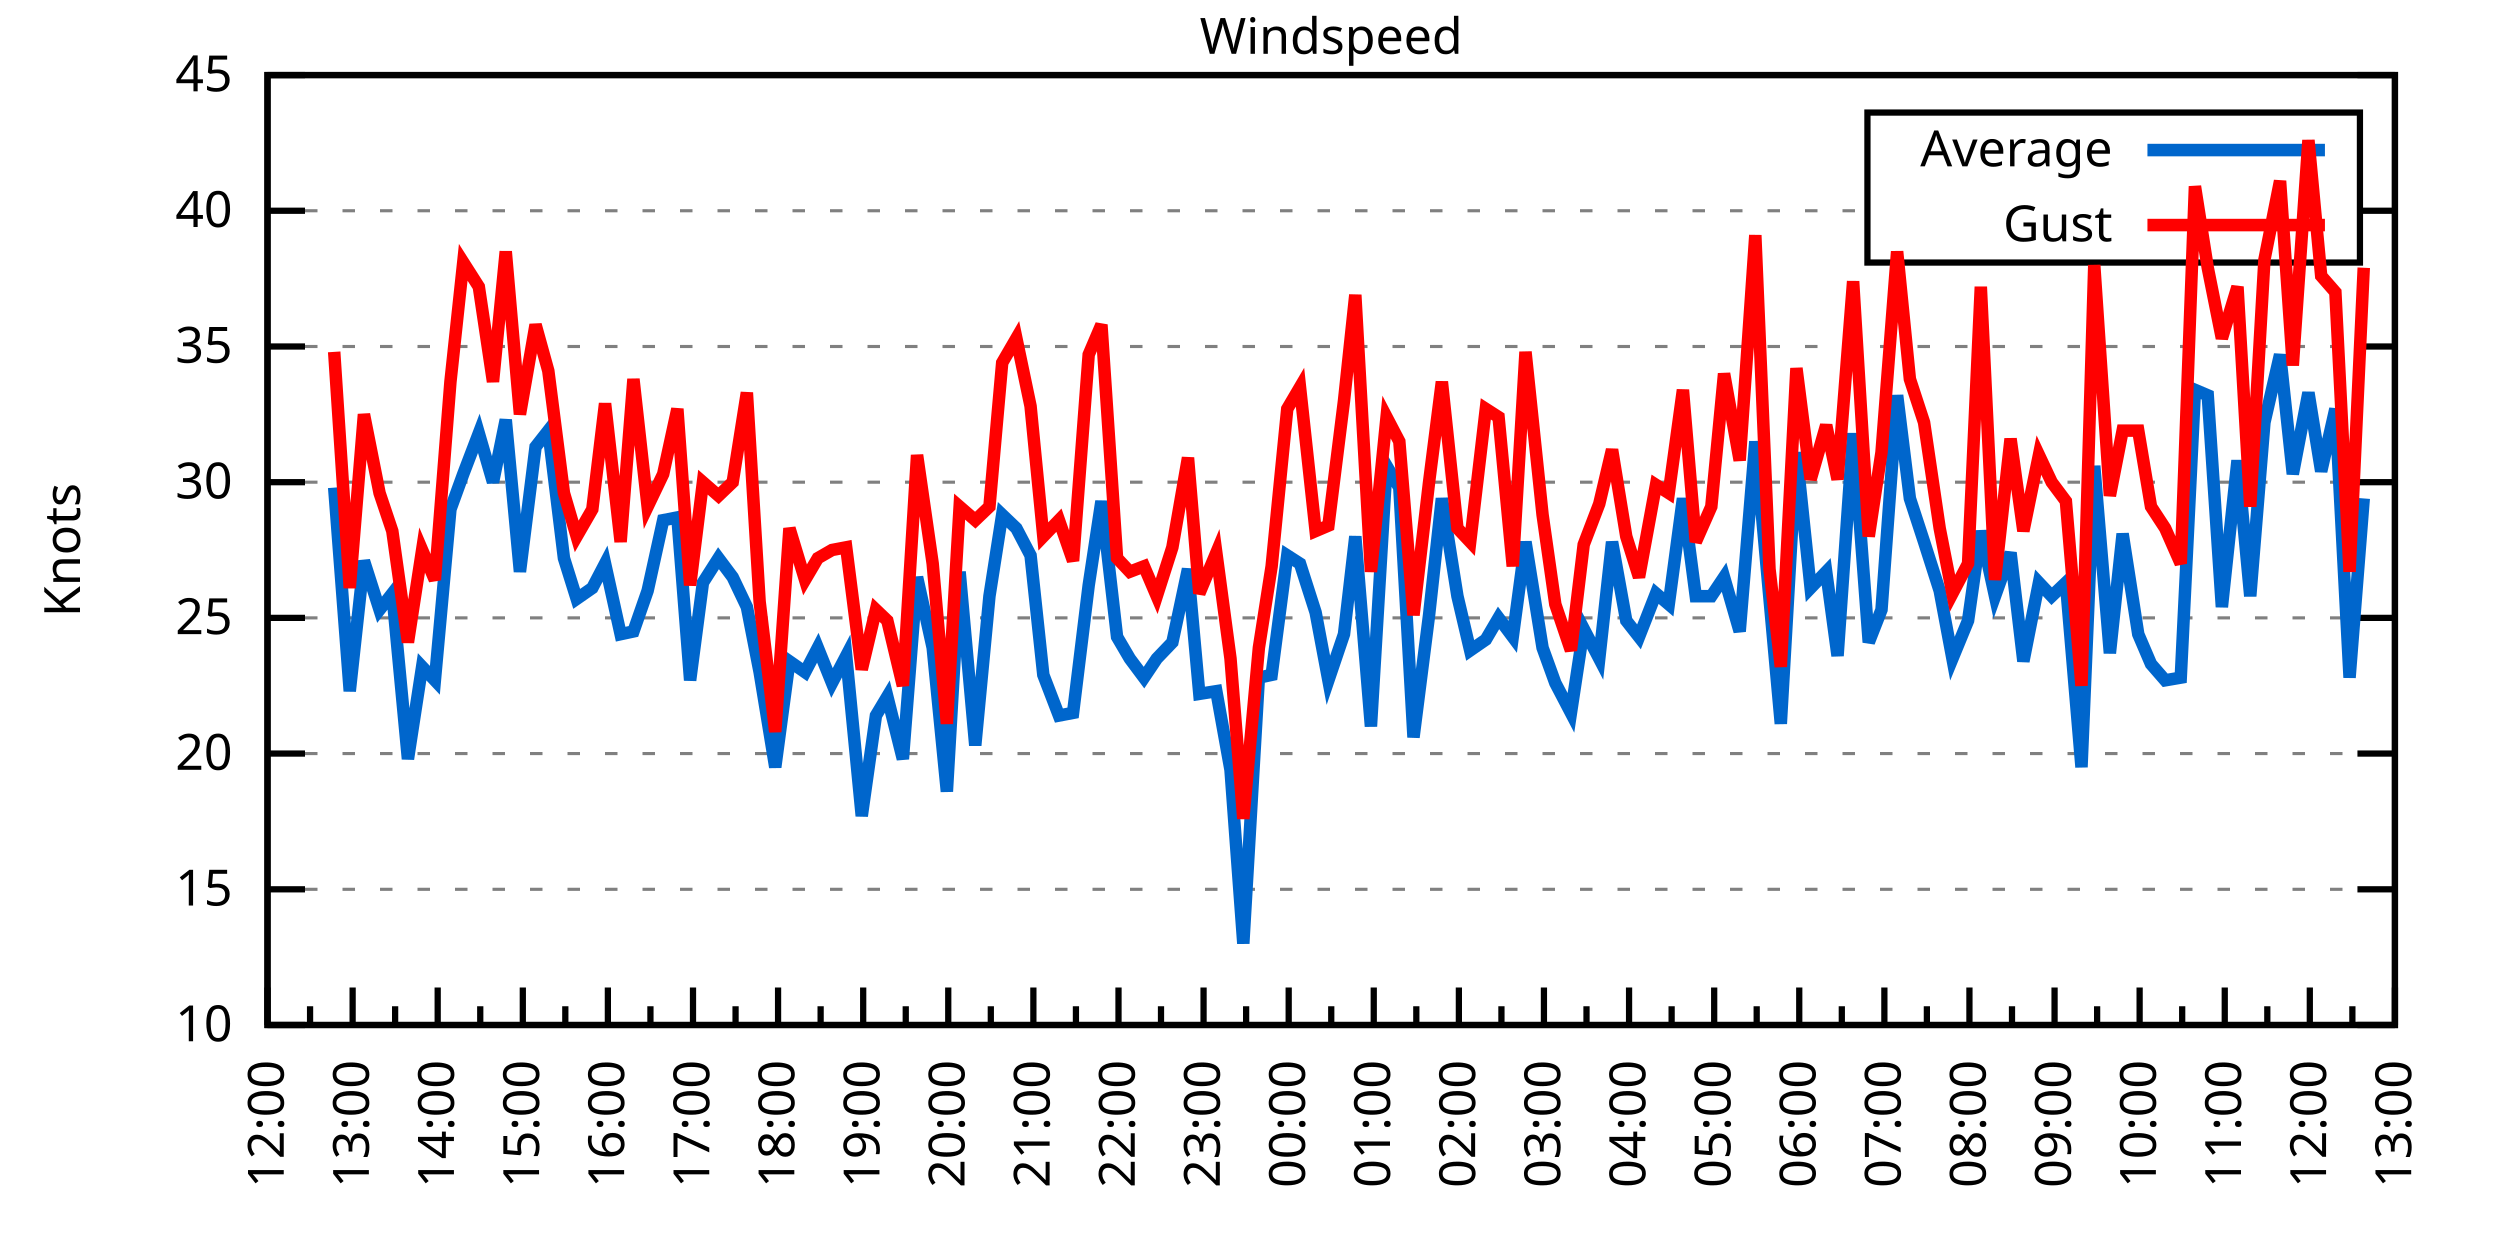
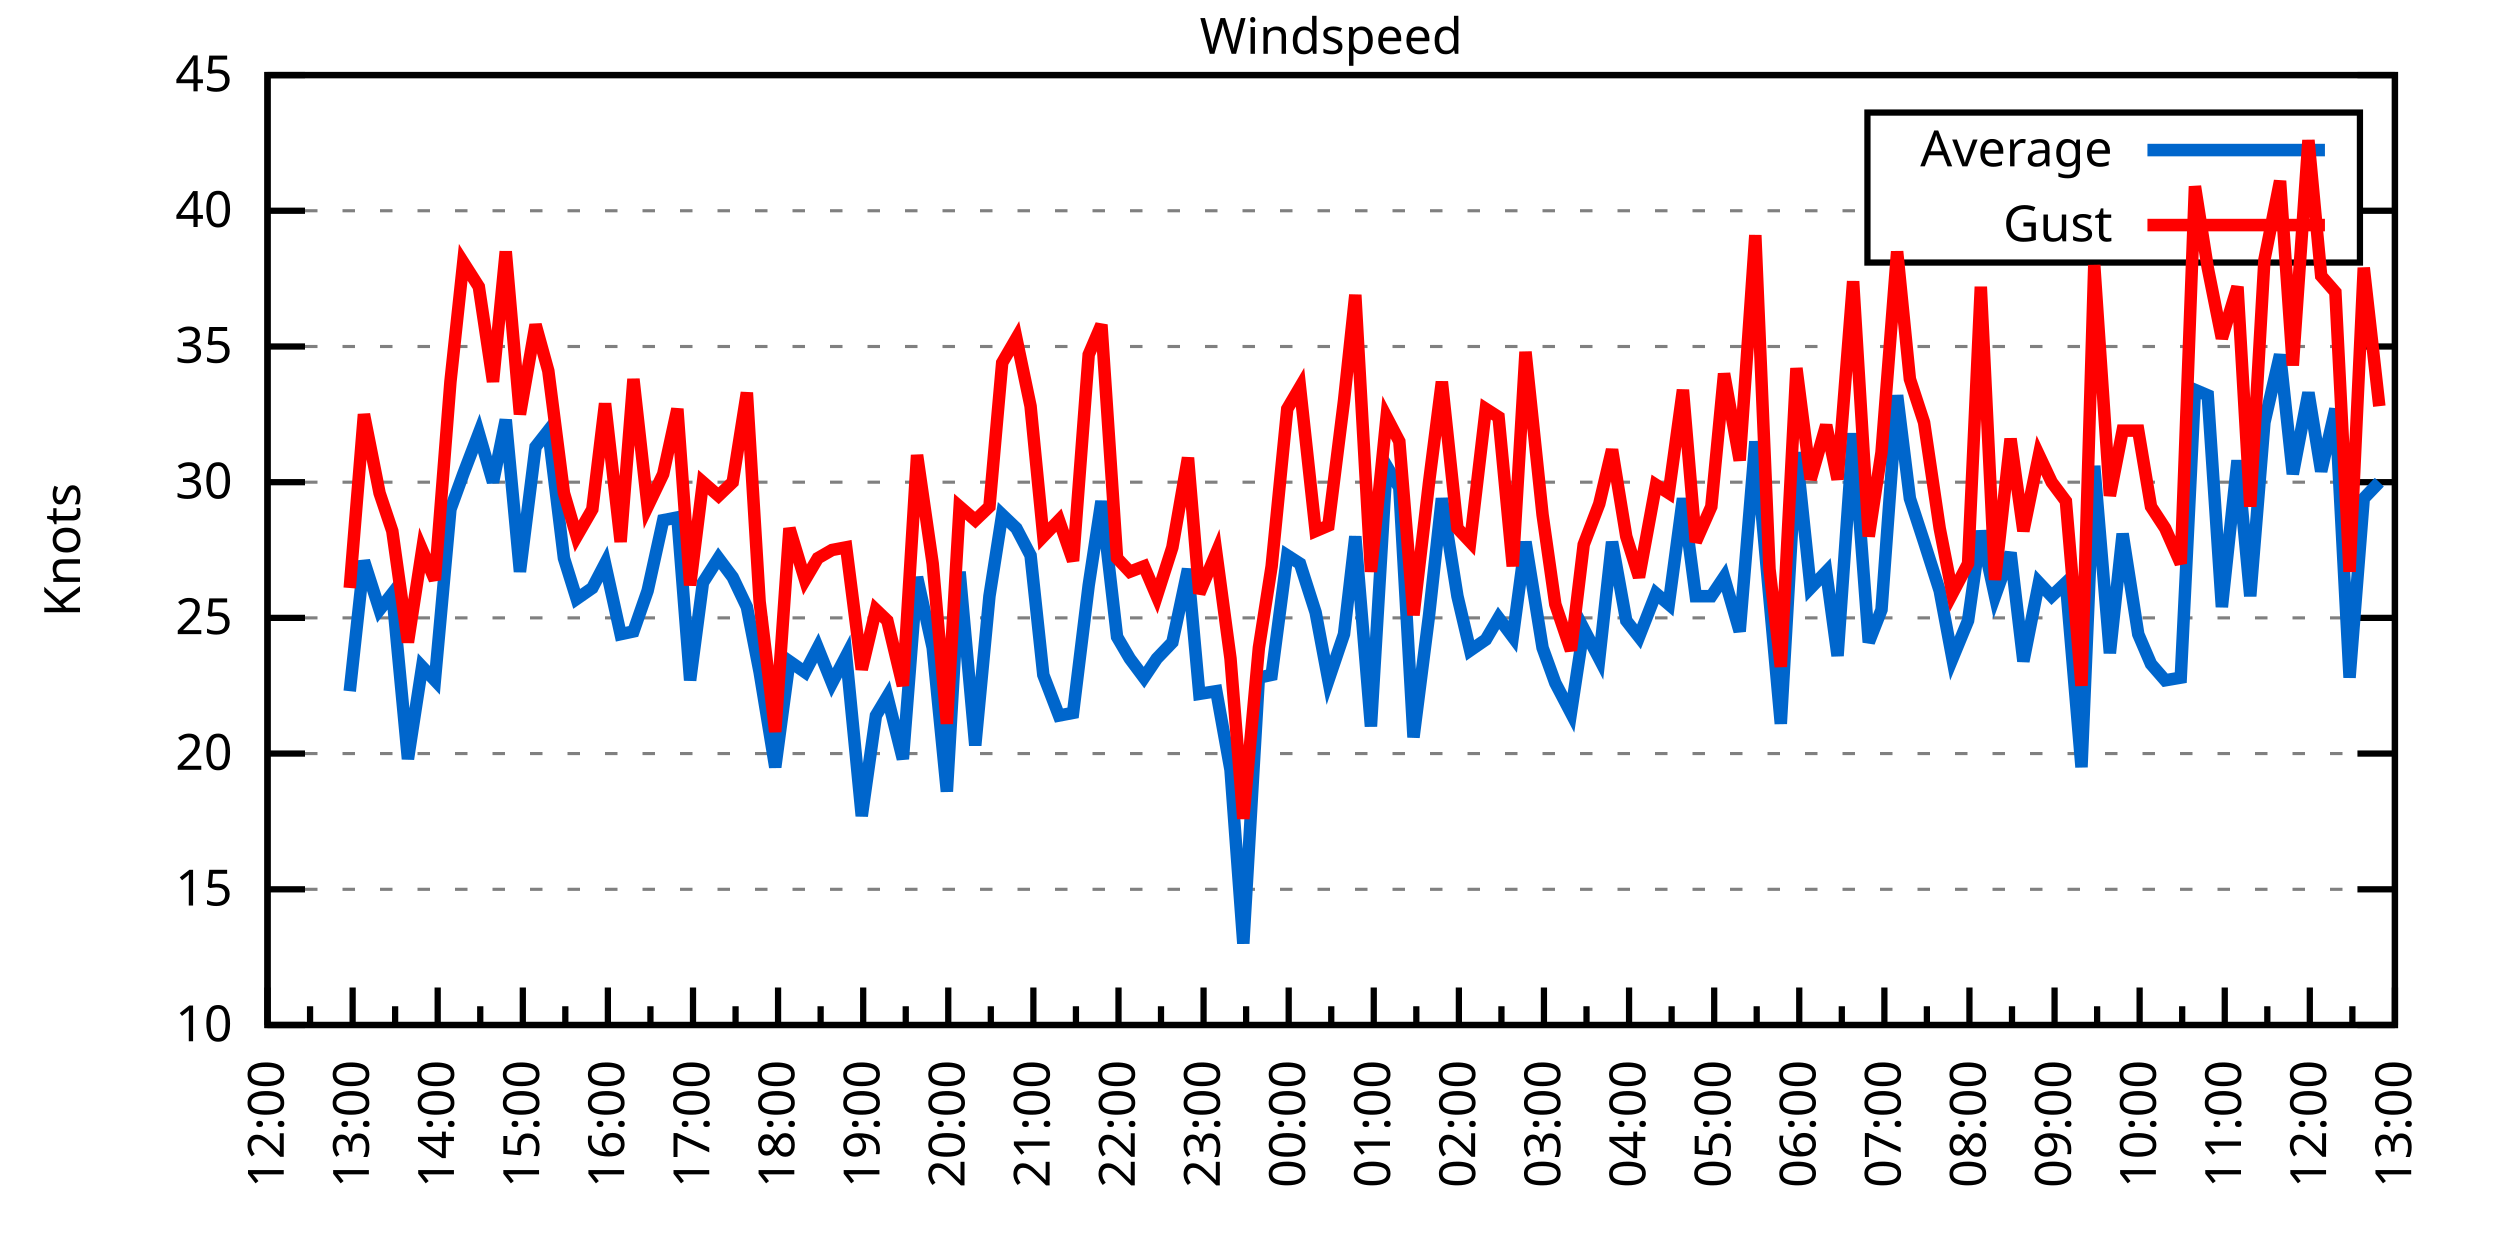
<svg xmlns="http://www.w3.org/2000/svg" xmlns:xlink="http://www.w3.org/1999/xlink" width="400" height="200" viewBox="0 0 400 200">
  <g id="gnuplot_canvas">
    <rect x="0" y="0" width="400" height="200" fill="none" />
    <defs>
      <circle id="gpDot" r="0.5" stroke-width="0.5" stroke="currentColor" />
      <path id="gpPt0" stroke-width="0.333" stroke="currentColor" d="M-1,0 h2 M0,-1 v2" />
      <path id="gpPt1" stroke-width="0.333" stroke="currentColor" d="M-1,-1 L1,1 M1,-1 L-1,1" />
      <path id="gpPt2" stroke-width="0.333" stroke="currentColor" d="M-1,0 L1,0 M0,-1 L0,1 M-1,-1 L1,1 M-1,1 L1,-1" />
      <rect id="gpPt3" stroke-width="0.333" stroke="currentColor" x="-1" y="-1" width="2" height="2" />
      <rect id="gpPt4" stroke-width="0.333" stroke="currentColor" fill="currentColor" x="-1" y="-1" width="2" height="2" />
      <circle id="gpPt5" stroke-width="0.333" stroke="currentColor" cx="0" cy="0" r="1" />
      <use xlink:href="#gpPt5" id="gpPt6" fill="currentColor" stroke="none" />
      <path id="gpPt7" stroke-width="0.333" stroke="currentColor" d="M0,-1.33 L-1.33,0.67 L1.33,0.67 z" />
      <use xlink:href="#gpPt7" id="gpPt8" fill="currentColor" stroke="none" />
      <use xlink:href="#gpPt7" id="gpPt9" stroke="currentColor" transform="rotate(180)" />
      <use xlink:href="#gpPt9" id="gpPt10" fill="currentColor" stroke="none" />
      <use xlink:href="#gpPt3" id="gpPt11" stroke="currentColor" transform="rotate(45)" />
      <use xlink:href="#gpPt11" id="gpPt12" fill="currentColor" stroke="none" />
      <path id="gpPt13" stroke-width="0.333" stroke="currentColor" d="M0,1.330 L1.265,0.411 L0.782,-1.067 L-0.782,-1.076 L-1.265,0.411 z" />
      <use xlink:href="#gpPt13" id="gpPt14" fill="currentColor" stroke="none" />
      <filter id="textbox" filterUnits="objectBoundingBox" x="0" y="0" height="1" width="1">
        <feFlood flood-color="white" flood-opacity="1" result="bgnd" />
        <feComposite in="SourceGraphic" in2="bgnd" operator="atop" />
      </filter>
      <filter id="greybox" filterUnits="objectBoundingBox" x="0" y="0" height="1" width="1">
        <feFlood flood-color="lightgrey" flood-opacity="1" result="grey" />
        <feComposite in="SourceGraphic" in2="grey" operator="atop" />
      </filter>
    </defs>
    <g fill="none" color="white" stroke="currentColor" stroke-width="1.00" stroke-linecap="butt" stroke-linejoin="miter">
</g>
    <g fill="none" color="black" stroke="currentColor" stroke-width="1.00" stroke-linecap="butt" stroke-linejoin="miter">
      <g stroke="none" shape-rendering="crispEdges">
        <polygon fill="rgb(255, 255, 255)" points="42.80,164.00 383.18,164.00 383.18,12.02 42.80,12.02 " />
      </g>
    </g>
    <g fill="none" color="black" stroke="currentColor" stroke-width="1.00" stroke-linecap="butt" stroke-linejoin="miter">
</g>
    <g fill="none" color="black" stroke="black" stroke-width="0.50" stroke-linecap="butt" stroke-linejoin="miter">
</g>
    <g fill="none" color="gray" stroke="currentColor" stroke-width="0.50" stroke-linecap="butt" stroke-linejoin="miter">
      <path stroke="gray" stroke-dasharray="2,4" class="gridline" d="M42.80,164.00 L383.19,164.00  " />
    </g>
    <g fill="none" color="gray" stroke="gray" stroke-width="1.00" stroke-linecap="butt" stroke-linejoin="miter">
</g>
    <g fill="none" color="black" stroke="currentColor" stroke-width="1.00" stroke-linecap="butt" stroke-linejoin="miter">
      <path stroke="black" d="M42.80,164.00 L48.80,164.00 M383.19,164.00 L377.19,164.00  " />
      <g transform="translate(37.20,166.60)" stroke="none" fill="black" font-family="Sans" font-size="8.00" text-anchor="end">
        <text>
          <tspan font-family="Sans"> 10</tspan>
        </text>
      </g>
    </g>
    <g fill="none" color="black" stroke="currentColor" stroke-width="1.00" stroke-linecap="butt" stroke-linejoin="miter">
</g>
    <g fill="none" color="black" stroke="black" stroke-width="0.50" stroke-linecap="butt" stroke-linejoin="miter">
</g>
    <g fill="none" color="gray" stroke="currentColor" stroke-width="0.50" stroke-linecap="butt" stroke-linejoin="miter">
      <path stroke="gray" stroke-dasharray="2,4" class="gridline" d="M42.80,142.29 L383.19,142.29  " />
    </g>
    <g fill="none" color="gray" stroke="gray" stroke-width="1.00" stroke-linecap="butt" stroke-linejoin="miter">
</g>
    <g fill="none" color="black" stroke="currentColor" stroke-width="1.00" stroke-linecap="butt" stroke-linejoin="miter">
      <path stroke="black" d="M42.80,142.29 L48.80,142.29 M383.19,142.29 L377.19,142.29  " />
      <g transform="translate(37.20,144.89)" stroke="none" fill="black" font-family="Sans" font-size="8.00" text-anchor="end">
        <text>
          <tspan font-family="Sans"> 15</tspan>
        </text>
      </g>
    </g>
    <g fill="none" color="black" stroke="currentColor" stroke-width="1.00" stroke-linecap="butt" stroke-linejoin="miter">
</g>
    <g fill="none" color="black" stroke="black" stroke-width="0.50" stroke-linecap="butt" stroke-linejoin="miter">
</g>
    <g fill="none" color="gray" stroke="currentColor" stroke-width="0.50" stroke-linecap="butt" stroke-linejoin="miter">
      <path stroke="gray" stroke-dasharray="2,4" class="gridline" d="M42.80,120.57 L383.19,120.57  " />
    </g>
    <g fill="none" color="gray" stroke="gray" stroke-width="1.00" stroke-linecap="butt" stroke-linejoin="miter">
</g>
    <g fill="none" color="black" stroke="currentColor" stroke-width="1.00" stroke-linecap="butt" stroke-linejoin="miter">
      <path stroke="black" d="M42.80,120.57 L48.80,120.57 M383.19,120.57 L377.19,120.57  " />
      <g transform="translate(37.20,123.17)" stroke="none" fill="black" font-family="Sans" font-size="8.00" text-anchor="end">
        <text>
          <tspan font-family="Sans"> 20</tspan>
        </text>
      </g>
    </g>
    <g fill="none" color="black" stroke="currentColor" stroke-width="1.00" stroke-linecap="butt" stroke-linejoin="miter">
</g>
    <g fill="none" color="black" stroke="black" stroke-width="0.50" stroke-linecap="butt" stroke-linejoin="miter">
</g>
    <g fill="none" color="gray" stroke="currentColor" stroke-width="0.50" stroke-linecap="butt" stroke-linejoin="miter">
      <path stroke="gray" stroke-dasharray="2,4" class="gridline" d="M42.80,98.86 L383.19,98.86  " />
    </g>
    <g fill="none" color="gray" stroke="gray" stroke-width="1.00" stroke-linecap="butt" stroke-linejoin="miter">
</g>
    <g fill="none" color="black" stroke="currentColor" stroke-width="1.00" stroke-linecap="butt" stroke-linejoin="miter">
      <path stroke="black" d="M42.80,98.86 L48.80,98.86 M383.19,98.86 L377.19,98.86  " />
      <g transform="translate(37.20,101.46)" stroke="none" fill="black" font-family="Sans" font-size="8.00" text-anchor="end">
        <text>
          <tspan font-family="Sans"> 25</tspan>
        </text>
      </g>
    </g>
    <g fill="none" color="black" stroke="currentColor" stroke-width="1.00" stroke-linecap="butt" stroke-linejoin="miter">
</g>
    <g fill="none" color="black" stroke="black" stroke-width="0.50" stroke-linecap="butt" stroke-linejoin="miter">
</g>
    <g fill="none" color="gray" stroke="currentColor" stroke-width="0.50" stroke-linecap="butt" stroke-linejoin="miter">
      <path stroke="gray" stroke-dasharray="2,4" class="gridline" d="M42.80,77.15 L383.19,77.15  " />
    </g>
    <g fill="none" color="gray" stroke="gray" stroke-width="1.00" stroke-linecap="butt" stroke-linejoin="miter">
</g>
    <g fill="none" color="black" stroke="currentColor" stroke-width="1.00" stroke-linecap="butt" stroke-linejoin="miter">
      <path stroke="black" d="M42.80,77.15 L48.80,77.15 M383.19,77.15 L377.19,77.15  " />
      <g transform="translate(37.20,79.75)" stroke="none" fill="black" font-family="Sans" font-size="8.00" text-anchor="end">
        <text>
          <tspan font-family="Sans"> 30</tspan>
        </text>
      </g>
    </g>
    <g fill="none" color="black" stroke="currentColor" stroke-width="1.00" stroke-linecap="butt" stroke-linejoin="miter">
</g>
    <g fill="none" color="black" stroke="black" stroke-width="0.50" stroke-linecap="butt" stroke-linejoin="miter">
</g>
    <g fill="none" color="gray" stroke="currentColor" stroke-width="0.50" stroke-linecap="butt" stroke-linejoin="miter">
      <path stroke="gray" stroke-dasharray="2,4" class="gridline" d="M42.80,55.44 L383.19,55.44  " />
    </g>
    <g fill="none" color="gray" stroke="gray" stroke-width="1.00" stroke-linecap="butt" stroke-linejoin="miter">
</g>
    <g fill="none" color="black" stroke="currentColor" stroke-width="1.00" stroke-linecap="butt" stroke-linejoin="miter">
      <path stroke="black" d="M42.80,55.44 L48.80,55.44 M383.19,55.44 L377.19,55.44  " />
      <g transform="translate(37.20,58.04)" stroke="none" fill="black" font-family="Sans" font-size="8.00" text-anchor="end">
        <text>
          <tspan font-family="Sans"> 35</tspan>
        </text>
      </g>
    </g>
    <g fill="none" color="black" stroke="currentColor" stroke-width="1.00" stroke-linecap="butt" stroke-linejoin="miter">
</g>
    <g fill="none" color="black" stroke="black" stroke-width="0.50" stroke-linecap="butt" stroke-linejoin="miter">
</g>
    <g fill="none" color="gray" stroke="currentColor" stroke-width="0.50" stroke-linecap="butt" stroke-linejoin="miter">
      <path stroke="gray" stroke-dasharray="2,4" class="gridline" d="M42.80,33.72 L298.79,33.72 M377.59,33.72 L383.19,33.72  " />
    </g>
    <g fill="none" color="gray" stroke="gray" stroke-width="1.00" stroke-linecap="butt" stroke-linejoin="miter">
</g>
    <g fill="none" color="black" stroke="currentColor" stroke-width="1.00" stroke-linecap="butt" stroke-linejoin="miter">
      <path stroke="black" d="M42.80,33.72 L48.80,33.72 M383.19,33.72 L377.19,33.72  " />
      <g transform="translate(37.20,36.32)" stroke="none" fill="black" font-family="Sans" font-size="8.00" text-anchor="end">
        <text>
          <tspan font-family="Sans"> 40</tspan>
        </text>
      </g>
    </g>
    <g fill="none" color="black" stroke="currentColor" stroke-width="1.00" stroke-linecap="butt" stroke-linejoin="miter">
</g>
    <g fill="none" color="black" stroke="black" stroke-width="0.50" stroke-linecap="butt" stroke-linejoin="miter">
</g>
    <g fill="none" color="gray" stroke="currentColor" stroke-width="0.50" stroke-linecap="butt" stroke-linejoin="miter">
      <path stroke="gray" stroke-dasharray="2,4" class="gridline" d="M42.80,12.01 L383.19,12.01  " />
    </g>
    <g fill="none" color="gray" stroke="gray" stroke-width="1.00" stroke-linecap="butt" stroke-linejoin="miter">
</g>
    <g fill="none" color="black" stroke="currentColor" stroke-width="1.00" stroke-linecap="butt" stroke-linejoin="miter">
      <path stroke="black" d="M42.80,12.01 L48.80,12.01 M383.19,12.01 L377.19,12.01  " />
      <g transform="translate(37.20,14.61)" stroke="none" fill="black" font-family="Sans" font-size="8.00" text-anchor="end">
        <text>
          <tspan font-family="Sans"> 45</tspan>
        </text>
      </g>
    </g>
    <g fill="none" color="black" stroke="currentColor" stroke-width="1.00" stroke-linecap="butt" stroke-linejoin="miter">
      <path stroke="black" d="M42.80,164.00 L42.80,158.00  " />
      <g transform="translate(45.40,169.60) rotate(270)" stroke="none" fill="black" font-family="Sans" font-size="8.00" text-anchor="end">
        <text>
          <tspan font-family="Sans">12:00</tspan>
        </text>
      </g>
    </g>
    <g fill="none" color="black" stroke="currentColor" stroke-width="1.00" stroke-linecap="butt" stroke-linejoin="miter">
      <path stroke="black" d="M49.61,164.00 L49.61,161.00 M56.42,164.00 L56.42,158.00  " />
      <g transform="translate(59.02,169.60) rotate(270)" stroke="none" fill="black" font-family="Sans" font-size="8.00" text-anchor="end">
        <text>
          <tspan font-family="Sans">13:00</tspan>
        </text>
      </g>
    </g>
    <g fill="none" color="black" stroke="currentColor" stroke-width="1.00" stroke-linecap="butt" stroke-linejoin="miter">
      <path stroke="black" d="M63.22,164.00 L63.22,161.00 M70.03,164.00 L70.03,158.00  " />
      <g transform="translate(72.63,169.60) rotate(270)" stroke="none" fill="black" font-family="Sans" font-size="8.00" text-anchor="end">
        <text>
          <tspan font-family="Sans">14:00</tspan>
        </text>
      </g>
    </g>
    <g fill="none" color="black" stroke="currentColor" stroke-width="1.00" stroke-linecap="butt" stroke-linejoin="miter">
      <path stroke="black" d="M76.84,164.00 L76.84,161.00 M83.65,164.00 L83.65,158.00  " />
      <g transform="translate(86.25,169.60) rotate(270)" stroke="none" fill="black" font-family="Sans" font-size="8.00" text-anchor="end">
        <text>
          <tspan font-family="Sans">15:00</tspan>
        </text>
      </g>
    </g>
    <g fill="none" color="black" stroke="currentColor" stroke-width="1.00" stroke-linecap="butt" stroke-linejoin="miter">
      <path stroke="black" d="M90.45,164.00 L90.45,161.00 M97.26,164.00 L97.26,158.00  " />
      <g transform="translate(99.86,169.60) rotate(270)" stroke="none" fill="black" font-family="Sans" font-size="8.00" text-anchor="end">
        <text>
          <tspan font-family="Sans">16:00</tspan>
        </text>
      </g>
    </g>
    <g fill="none" color="black" stroke="currentColor" stroke-width="1.00" stroke-linecap="butt" stroke-linejoin="miter">
      <path stroke="black" d="M104.07,164.00 L104.07,161.00 M110.88,164.00 L110.88,158.00  " />
      <g transform="translate(113.48,169.60) rotate(270)" stroke="none" fill="black" font-family="Sans" font-size="8.00" text-anchor="end">
        <text>
          <tspan font-family="Sans">17:00</tspan>
        </text>
      </g>
    </g>
    <g fill="none" color="black" stroke="currentColor" stroke-width="1.00" stroke-linecap="butt" stroke-linejoin="miter">
      <path stroke="black" d="M117.69,164.00 L117.69,161.00 M124.49,164.00 L124.49,158.00  " />
      <g transform="translate(127.09,169.60) rotate(270)" stroke="none" fill="black" font-family="Sans" font-size="8.00" text-anchor="end">
        <text>
          <tspan font-family="Sans">18:00</tspan>
        </text>
      </g>
    </g>
    <g fill="none" color="black" stroke="currentColor" stroke-width="1.00" stroke-linecap="butt" stroke-linejoin="miter">
      <path stroke="black" d="M131.30,164.00 L131.30,161.00 M138.11,164.00 L138.11,158.00  " />
      <g transform="translate(140.71,169.60) rotate(270)" stroke="none" fill="black" font-family="Sans" font-size="8.00" text-anchor="end">
        <text>
          <tspan font-family="Sans">19:00</tspan>
        </text>
      </g>
    </g>
    <g fill="none" color="black" stroke="currentColor" stroke-width="1.00" stroke-linecap="butt" stroke-linejoin="miter">
      <path stroke="black" d="M144.92,164.00 L144.92,161.00 M151.72,164.00 L151.72,158.00  " />
      <g transform="translate(154.32,169.60) rotate(270)" stroke="none" fill="black" font-family="Sans" font-size="8.00" text-anchor="end">
        <text>
          <tspan font-family="Sans">20:00</tspan>
        </text>
      </g>
    </g>
    <g fill="none" color="black" stroke="currentColor" stroke-width="1.00" stroke-linecap="butt" stroke-linejoin="miter">
      <path stroke="black" d="M158.53,164.00 L158.53,161.00 M165.34,164.00 L165.34,158.00  " />
      <g transform="translate(167.94,169.60) rotate(270)" stroke="none" fill="black" font-family="Sans" font-size="8.00" text-anchor="end">
        <text>
          <tspan font-family="Sans">21:00</tspan>
        </text>
      </g>
    </g>
    <g fill="none" color="black" stroke="currentColor" stroke-width="1.00" stroke-linecap="butt" stroke-linejoin="miter">
      <path stroke="black" d="M172.15,164.00 L172.15,161.00 M178.96,164.00 L178.96,158.00  " />
      <g transform="translate(181.56,169.60) rotate(270)" stroke="none" fill="black" font-family="Sans" font-size="8.00" text-anchor="end">
        <text>
          <tspan font-family="Sans">22:00</tspan>
        </text>
      </g>
    </g>
    <g fill="none" color="black" stroke="currentColor" stroke-width="1.00" stroke-linecap="butt" stroke-linejoin="miter">
      <path stroke="black" d="M185.76,164.00 L185.76,161.00 M192.57,164.00 L192.57,158.00  " />
      <g transform="translate(195.17,169.60) rotate(270)" stroke="none" fill="black" font-family="Sans" font-size="8.00" text-anchor="end">
        <text>
          <tspan font-family="Sans">23:00</tspan>
        </text>
      </g>
    </g>
    <g fill="none" color="black" stroke="currentColor" stroke-width="1.00" stroke-linecap="butt" stroke-linejoin="miter">
      <path stroke="black" d="M199.38,164.00 L199.38,161.00 M206.19,164.00 L206.19,158.00  " />
      <g transform="translate(208.79,169.60) rotate(270)" stroke="none" fill="black" font-family="Sans" font-size="8.00" text-anchor="end">
        <text>
          <tspan font-family="Sans">00:00</tspan>
        </text>
      </g>
    </g>
    <g fill="none" color="black" stroke="currentColor" stroke-width="1.00" stroke-linecap="butt" stroke-linejoin="miter">
      <path stroke="black" d="M213.00,164.00 L213.00,161.00 M219.80,164.00 L219.80,158.00  " />
      <g transform="translate(222.40,169.60) rotate(270)" stroke="none" fill="black" font-family="Sans" font-size="8.00" text-anchor="end">
        <text>
          <tspan font-family="Sans">01:00</tspan>
        </text>
      </g>
    </g>
    <g fill="none" color="black" stroke="currentColor" stroke-width="1.00" stroke-linecap="butt" stroke-linejoin="miter">
      <path stroke="black" d="M226.61,164.00 L226.61,161.00 M233.42,164.00 L233.42,158.00  " />
      <g transform="translate(236.02,169.60) rotate(270)" stroke="none" fill="black" font-family="Sans" font-size="8.00" text-anchor="end">
        <text>
          <tspan font-family="Sans">02:00</tspan>
        </text>
      </g>
    </g>
    <g fill="none" color="black" stroke="currentColor" stroke-width="1.00" stroke-linecap="butt" stroke-linejoin="miter">
      <path stroke="black" d="M240.23,164.00 L240.23,161.00 M247.03,164.00 L247.03,158.00  " />
      <g transform="translate(249.63,169.60) rotate(270)" stroke="none" fill="black" font-family="Sans" font-size="8.00" text-anchor="end">
        <text>
          <tspan font-family="Sans">03:00</tspan>
        </text>
      </g>
    </g>
    <g fill="none" color="black" stroke="currentColor" stroke-width="1.00" stroke-linecap="butt" stroke-linejoin="miter">
      <path stroke="black" d="M253.84,164.00 L253.84,161.00 M260.65,164.00 L260.65,158.00  " />
      <g transform="translate(263.25,169.60) rotate(270)" stroke="none" fill="black" font-family="Sans" font-size="8.00" text-anchor="end">
        <text>
          <tspan font-family="Sans">04:00</tspan>
        </text>
      </g>
    </g>
    <g fill="none" color="black" stroke="currentColor" stroke-width="1.00" stroke-linecap="butt" stroke-linejoin="miter">
      <path stroke="black" d="M267.46,164.00 L267.46,161.00 M274.27,164.00 L274.27,158.00  " />
      <g transform="translate(276.87,169.60) rotate(270)" stroke="none" fill="black" font-family="Sans" font-size="8.00" text-anchor="end">
        <text>
          <tspan font-family="Sans">05:00</tspan>
        </text>
      </g>
    </g>
    <g fill="none" color="black" stroke="currentColor" stroke-width="1.00" stroke-linecap="butt" stroke-linejoin="miter">
      <path stroke="black" d="M281.07,164.00 L281.07,161.00 M287.88,164.00 L287.88,158.00  " />
      <g transform="translate(290.48,169.60) rotate(270)" stroke="none" fill="black" font-family="Sans" font-size="8.00" text-anchor="end">
        <text>
          <tspan font-family="Sans">06:00</tspan>
        </text>
      </g>
    </g>
    <g fill="none" color="black" stroke="currentColor" stroke-width="1.00" stroke-linecap="butt" stroke-linejoin="miter">
      <path stroke="black" d="M294.69,164.00 L294.69,161.00 M301.50,164.00 L301.50,158.00  " />
      <g transform="translate(304.10,169.60) rotate(270)" stroke="none" fill="black" font-family="Sans" font-size="8.00" text-anchor="end">
        <text>
          <tspan font-family="Sans">07:00</tspan>
        </text>
      </g>
    </g>
    <g fill="none" color="black" stroke="currentColor" stroke-width="1.00" stroke-linecap="butt" stroke-linejoin="miter">
      <path stroke="black" d="M308.30,164.00 L308.30,161.00 M315.11,164.00 L315.11,158.00  " />
      <g transform="translate(317.71,169.60) rotate(270)" stroke="none" fill="black" font-family="Sans" font-size="8.00" text-anchor="end">
        <text>
          <tspan font-family="Sans">08:00</tspan>
        </text>
      </g>
    </g>
    <g fill="none" color="black" stroke="currentColor" stroke-width="1.00" stroke-linecap="butt" stroke-linejoin="miter">
      <path stroke="black" d="M321.92,164.00 L321.92,161.00 M328.73,164.00 L328.73,158.00  " />
      <g transform="translate(331.33,169.60) rotate(270)" stroke="none" fill="black" font-family="Sans" font-size="8.00" text-anchor="end">
        <text>
          <tspan font-family="Sans">09:00</tspan>
        </text>
      </g>
    </g>
    <g fill="none" color="black" stroke="currentColor" stroke-width="1.00" stroke-linecap="butt" stroke-linejoin="miter">
      <path stroke="black" d="M335.54,164.00 L335.54,161.00 M342.34,164.00 L342.34,158.00  " />
      <g transform="translate(344.94,169.60) rotate(270)" stroke="none" fill="black" font-family="Sans" font-size="8.00" text-anchor="end">
        <text>
          <tspan font-family="Sans">10:00</tspan>
        </text>
      </g>
    </g>
    <g fill="none" color="black" stroke="currentColor" stroke-width="1.00" stroke-linecap="butt" stroke-linejoin="miter">
      <path stroke="black" d="M349.15,164.00 L349.15,161.00 M355.96,164.00 L355.96,158.00  " />
      <g transform="translate(358.56,169.60) rotate(270)" stroke="none" fill="black" font-family="Sans" font-size="8.00" text-anchor="end">
        <text>
          <tspan font-family="Sans">11:00</tspan>
        </text>
      </g>
    </g>
    <g fill="none" color="black" stroke="currentColor" stroke-width="1.00" stroke-linecap="butt" stroke-linejoin="miter">
      <path stroke="black" d="M362.77,164.00 L362.77,161.00 M369.57,164.00 L369.57,158.00  " />
      <g transform="translate(372.17,169.60) rotate(270)" stroke="none" fill="black" font-family="Sans" font-size="8.00" text-anchor="end">
        <text>
          <tspan font-family="Sans">12:00</tspan>
        </text>
      </g>
    </g>
    <g fill="none" color="black" stroke="currentColor" stroke-width="1.00" stroke-linecap="butt" stroke-linejoin="miter">
      <path stroke="black" d="M376.38,164.00 L376.38,161.00 M383.19,164.00 L383.19,158.00  " />
      <g transform="translate(385.79,169.60) rotate(270)" stroke="none" fill="black" font-family="Sans" font-size="8.00" text-anchor="end">
        <text>
          <tspan font-family="Sans">13:00</tspan>
        </text>
      </g>
    </g>
    <g fill="none" color="black" stroke="currentColor" stroke-width="1.00" stroke-linecap="butt" stroke-linejoin="miter">
</g>
    <g fill="none" color="black" stroke="currentColor" stroke-width="1.00" stroke-linecap="butt" stroke-linejoin="miter">
      <path stroke="black" d="M42.80,12.01 L42.80,164.00 L383.19,164.00 L383.19,12.01 L42.80,12.01 Z  " />
    </g>
    <g fill="none" color="black" stroke="currentColor" stroke-width="1.00" stroke-linecap="butt" stroke-linejoin="miter">
      <g transform="translate(12.80,88.01) rotate(270)" stroke="none" fill="black" font-family="Sans" font-size="8.00" text-anchor="middle">
        <text>
          <tspan font-family="Sans">Knots</tspan>
        </text>
      </g>
    </g>
    <g fill="none" color="black" stroke="currentColor" stroke-width="1.00" stroke-linecap="butt" stroke-linejoin="miter">
</g>
    <g fill="none" color="black" stroke="currentColor" stroke-width="1.00" stroke-linecap="butt" stroke-linejoin="miter">
      <path stroke="black" d="M298.79,42.01 L298.79,18.01 L377.59,18.01 L377.59,42.01 L298.79,42.01 Z  " />
    </g>
    <g id="Windspeed_plot_1">
      <g fill="none" color="white" stroke="black" stroke-width="2.00" stroke-linecap="butt" stroke-linejoin="miter">
</g>
      <g fill="none" color="black" stroke="currentColor" stroke-width="2.00" stroke-linecap="butt" stroke-linejoin="miter">
        <g transform="translate(337.99,26.61)" stroke="none" fill="black" font-family="Sans" font-size="8.00" text-anchor="end">
          <text>
            <tspan font-family="Sans">Average</tspan>
          </text>
        </g>
      </g>
      <g fill="none" color="black" stroke="currentColor" stroke-width="2.00" stroke-linecap="butt" stroke-linejoin="miter">
-         <path stroke="rgb(  0, 102, 204)" d="M343.59,24.01 L371.99,24.01 M53.47,78.02 L55.96,110.59 L58.23,89.74 L60.73,97.56 L62.77,94.95 L65.27,121.44   L67.54,106.68 L69.58,108.85 L72.07,81.49 L74.12,75.85 L76.61,69.33 L78.88,77.15 L80.92,67.16 L83.19,91.48   L85.69,71.50 L87.73,68.90 L90.23,89.31 L92.27,95.82 L94.77,94.08 L96.81,90.18 L99.30,101.47 L101.35,101.03   L103.62,94.52 L106.11,83.23 L108.38,82.79 L110.42,108.85 L112.47,93.22 L114.96,89.31 L117.23,92.35 L119.50,97.12   L121.54,107.55 L124.04,122.75 L126.31,105.81 L128.81,107.55 L130.85,103.64 L133.12,109.28 L135.39,104.94 L137.88,130.56   L140.15,114.49 L141.97,111.45 L144.46,121.44 L146.73,92.35 L149.23,103.64 L151.50,126.65 L153.54,91.48 L156.04,119.27   L158.31,95.39 L160.35,82.36 L162.62,84.53 L164.89,88.87 L166.93,107.98 L169.43,114.49 L171.69,114.06 L174.19,93.65   L176.23,80.19 L178.73,101.90 L180.77,105.38 L183.04,108.42 L185.08,105.38 L187.58,102.77 L190.08,91.04 L191.89,111.02   L194.61,110.59 L196.88,123.18 L198.93,150.97 L201.42,108.42 L203.46,107.98 L205.96,88.87 L208.00,90.18 L210.50,97.99   L212.54,108.85 L215.04,101.47 L216.85,85.83 L219.35,116.23 L221.85,74.54 L223.89,78.02 L226.16,117.97 L228.65,98.43   L230.70,79.75 L233.19,95.39 L235.23,104.07 L237.73,102.34 L239.77,98.86 L242.04,101.90 L244.08,86.70 L246.81,103.64   L248.85,109.28 L251.35,114.06 L253.39,100.60 L255.88,105.38 L257.93,86.70 L260.20,99.30 L262.24,101.90 L264.96,94.95   L267.00,96.69 L269.27,79.75 L271.32,95.39 L273.81,95.39 L275.85,92.35 L278.35,101.03 L280.85,70.63 L283.12,95.82   L284.93,115.80 L287.43,72.37 L289.70,94.08 L292.19,91.48 L294.01,104.94 L296.50,69.33 L299.00,102.77 L301.04,97.56   L303.54,63.25 L305.58,79.75 L307.85,86.70 L310.35,94.52 L312.39,105.38 L314.89,99.30 L316.93,84.97 L319.20,95.39   L321.69,88.44 L323.74,105.81 L326.23,93.22 L328.27,95.39 L330.54,93.22 L333.04,122.75 L335.08,74.54 L337.58,104.51   L339.62,85.40 L342.12,101.47 L344.16,106.24 L346.43,108.85 L348.92,108.42 L351.19,62.38 L353.24,63.25 L355.50,97.12   L358.00,73.67 L360.04,95.39 L362.31,67.59 L364.81,56.74 L366.85,75.85 L369.35,62.82 L371.39,75.41 L373.66,65.42   L375.93,108.42 L378.20,79.75  " />
+         <path stroke="rgb(  0, 102, 204)" d="M343.59,24.01 L371.99,24.01 M55.96,110.59 L58.23,89.74 L60.73,97.56 L62.77,94.95 L65.27,121.44 L67.54,106.68   L69.58,108.85 L72.07,81.49 L74.12,75.85 L76.61,69.33 L78.88,77.15 L80.92,67.16 L83.19,91.48 L85.69,71.50   L87.73,68.90 L90.23,89.31 L92.27,95.82 L94.77,94.08 L96.81,90.18 L99.30,101.47 L101.35,101.03 L103.62,94.52   L106.11,83.23 L108.38,82.79 L110.42,108.85 L112.47,93.22 L114.96,89.31 L117.23,92.35 L119.50,97.12 L121.54,107.55   L124.04,122.75 L126.31,105.81 L128.81,107.55 L130.85,103.64 L133.12,109.28 L135.39,104.94 L137.88,130.56 L140.15,114.49   L141.97,111.45 L144.46,121.44 L146.73,92.35 L149.23,103.64 L151.50,126.65 L153.54,91.48 L156.04,119.27 L158.31,95.39   L160.35,82.36 L162.62,84.53 L164.89,88.87 L166.93,107.98 L169.43,114.49 L171.69,114.06 L174.19,93.65 L176.23,80.19   L178.73,101.90 L180.77,105.38 L183.04,108.42 L185.08,105.38 L187.58,102.77 L190.08,91.04 L191.89,111.02 L194.61,110.59   L196.88,123.18 L198.93,150.97 L201.42,108.42 L203.46,107.98 L205.96,88.87 L208.00,90.18 L210.50,97.99 L212.54,108.85   L215.04,101.47 L216.85,85.83 L219.35,116.23 L221.85,74.54 L223.89,78.02 L226.16,117.97 L228.65,98.43 L230.70,79.75   L233.19,95.39 L235.23,104.07 L237.73,102.34 L239.77,98.86 L242.04,101.90 L244.08,86.70 L246.81,103.64 L248.85,109.28   L251.35,114.06 L253.39,100.60 L255.88,105.38 L257.93,86.70 L260.20,99.30 L262.24,101.90 L264.96,94.95 L267.00,96.69   L269.27,79.75 L271.32,95.39 L273.81,95.39 L275.85,92.35 L278.35,101.03 L280.85,70.63 L283.12,95.82 L284.93,115.80   L287.43,72.37 L289.70,94.08 L292.19,91.48 L294.01,104.94 L296.50,69.33 L299.00,102.77 L301.04,97.56 L303.54,63.25   L305.58,79.75 L307.85,86.70 L310.35,94.52 L312.39,105.38 L314.89,99.30 L316.93,84.97 L319.20,95.39 L321.69,88.44   L323.74,105.81 L326.23,93.22 L328.27,95.39 L330.54,93.22 L333.04,122.75 L335.08,74.54 L337.58,104.51 L339.62,85.40   L342.12,101.47 L344.16,106.24 L346.43,108.85 L348.92,108.42 L351.19,62.38 L353.24,63.25 L355.50,97.12 L358.00,73.67   L360.04,95.39 L362.31,67.59 L364.81,56.74 L366.85,75.85 L369.35,62.82 L371.39,75.41 L373.66,65.42 L375.93,108.42   L378.20,79.75 L380.69,77.15  " />
      </g>
    </g>
    <g id="Windspeed_plot_2">
      <g fill="none" color="black" stroke="currentColor" stroke-width="2.00" stroke-linecap="butt" stroke-linejoin="miter">
        <g transform="translate(337.99,38.61)" stroke="none" fill="black" font-family="Sans" font-size="8.00" text-anchor="end">
          <text>
            <tspan font-family="Sans">Gust</tspan>
          </text>
        </g>
      </g>
      <g fill="none" color="black" stroke="currentColor" stroke-width="2.00" stroke-linecap="butt" stroke-linejoin="miter">
-         <path stroke="rgb(255,   0,   0)" d="M343.59,36.01 L371.99,36.01 M53.47,56.30 L55.96,94.08 L58.23,66.29 L60.73,78.89 L62.77,84.97 L65.27,102.77   L67.54,88.00 L69.58,92.78 L72.07,61.08 L74.12,41.97 L76.61,45.88 L78.88,61.08 L80.92,40.24 L83.19,66.29   L85.69,51.96 L87.73,59.34 L90.23,78.89 L92.27,85.83 L94.77,81.49 L96.81,64.56 L99.30,86.70 L101.35,60.65   L103.62,81.06 L106.11,75.85 L108.38,65.42 L110.42,93.65 L112.47,77.15 L114.96,79.32 L117.23,77.15 L119.50,62.82   L121.54,96.26 L124.04,117.10 L126.31,84.53 L128.81,92.78 L130.85,89.31 L133.12,88.00 L135.39,87.57 L137.88,107.11   L140.15,97.56 L141.97,99.30 L144.46,109.72 L146.73,72.81 L149.23,90.18 L151.50,115.80 L153.54,81.06 L156.04,83.23   L158.31,81.06 L160.35,58.04 L162.62,54.13 L164.89,64.99 L166.93,85.83 L169.43,83.23 L171.69,89.74 L174.19,56.74   L176.23,51.96 L178.73,89.31 L180.77,91.48 L183.04,90.61 L185.08,95.39 L187.58,87.57 L190.08,73.24 L191.89,94.95   L194.61,88.44 L196.88,105.38 L198.93,131.00 L201.42,103.64 L203.46,90.61 L205.96,65.42 L208.00,61.95 L210.50,84.97   L212.54,84.10 L215.04,64.12 L216.85,47.18 L219.35,91.48 L221.85,66.73 L223.89,70.63 L226.16,98.43 L228.65,77.15   L230.70,61.08 L233.19,84.53 L235.23,86.70 L237.73,65.42 L239.77,66.73 L242.04,90.61 L244.08,56.30 L246.81,82.36   L248.85,96.69 L251.35,104.07 L253.39,87.14 L255.88,80.62 L257.93,71.94 L260.20,85.83 L262.24,92.35 L264.96,77.58   L267.00,78.89 L269.27,62.38 L271.32,86.70 L273.81,81.06 L275.85,59.78 L278.35,73.67 L280.85,37.63 L283.12,91.04   L284.93,106.68 L287.43,58.91 L289.70,76.71 L292.19,68.03 L294.01,76.71 L296.50,45.01 L299.00,85.83 L301.04,72.37   L303.54,40.24 L305.58,60.65 L307.85,67.59 L310.35,84.53 L312.39,94.95 L314.89,90.18 L316.93,45.88 L319.20,92.78   L321.69,70.20 L323.74,84.97 L326.23,72.81 L328.27,77.15 L330.54,80.19 L333.04,109.72 L335.08,42.41 L337.58,79.32   L339.62,68.90 L342.12,68.90 L344.16,81.06 L346.43,84.53 L348.92,90.18 L351.19,29.81 L353.24,42.84 L355.50,54.13   L358.00,45.88 L360.04,81.06 L362.31,41.54 L364.81,28.95 L366.85,58.48 L369.35,22.43 L371.39,44.15 L373.66,46.75   L375.93,91.48 L378.20,42.84  " />
+         <path stroke="rgb(255,   0,   0)" d="M343.59,36.01 L371.99,36.01 M55.96,94.08 L58.23,66.29 L60.73,78.89 L62.77,84.97 L65.27,102.77 L67.54,88.00   L69.58,92.78 L72.07,61.08 L74.12,41.97 L76.61,45.88 L78.88,61.08 L80.92,40.24 L83.19,66.29 L85.69,51.96   L87.73,59.34 L90.23,78.89 L92.27,85.83 L94.77,81.49 L96.81,64.56 L99.30,86.70 L101.35,60.65 L103.62,81.06   L106.11,75.85 L108.38,65.42 L110.42,93.65 L112.47,77.15 L114.96,79.32 L117.23,77.15 L119.50,62.82 L121.54,96.26   L124.04,117.10 L126.31,84.53 L128.81,92.78 L130.85,89.31 L133.12,88.00 L135.39,87.57 L137.88,107.11 L140.15,97.56   L141.97,99.30 L144.46,109.72 L146.73,72.81 L149.23,90.18 L151.50,115.80 L153.54,81.06 L156.04,83.23 L158.31,81.06   L160.35,58.04 L162.62,54.13 L164.89,64.99 L166.93,85.83 L169.43,83.23 L171.69,89.74 L174.19,56.74 L176.23,51.96   L178.73,89.31 L180.77,91.48 L183.04,90.61 L185.08,95.39 L187.58,87.57 L190.08,73.24 L191.89,94.95 L194.61,88.44   L196.88,105.38 L198.93,131.00 L201.42,103.64 L203.46,90.61 L205.96,65.42 L208.00,61.95 L210.50,84.97 L212.54,84.10   L215.04,64.12 L216.85,47.18 L219.35,91.48 L221.85,66.73 L223.89,70.63 L226.16,98.43 L228.65,77.15 L230.70,61.08   L233.19,84.53 L235.23,86.70 L237.73,65.42 L239.77,66.73 L242.04,90.61 L244.08,56.30 L246.81,82.36 L248.85,96.69   L251.35,104.07 L253.39,87.14 L255.88,80.62 L257.93,71.94 L260.20,85.83 L262.24,92.35 L264.96,77.58 L267.00,78.89   L269.27,62.38 L271.32,86.70 L273.81,81.06 L275.85,59.78 L278.35,73.67 L280.85,37.63 L283.12,91.04 L284.93,106.68   L287.43,58.91 L289.70,76.71 L292.19,68.03 L294.01,76.71 L296.50,45.01 L299.00,85.83 L301.04,72.37 L303.54,40.24   L305.58,60.65 L307.85,67.59 L310.35,84.53 L312.39,94.95 L314.89,90.18 L316.93,45.88 L319.20,92.78 L321.69,70.20   L323.74,84.97 L326.23,72.81 L328.27,77.15 L330.54,80.19 L333.04,109.72 L335.08,42.41 L337.58,79.32 L339.62,68.90   L342.12,68.90 L344.16,81.06 L346.43,84.53 L348.92,90.18 L351.19,29.81 L353.24,42.84 L355.50,54.13 L358.00,45.88   L360.04,81.06 L362.31,41.54 L364.81,28.95 L366.85,58.48 L369.35,22.43 L371.39,44.15 L373.66,46.75 L375.93,91.48   L378.20,42.84 L380.69,64.99  " />
      </g>
    </g>
    <g fill="none" color="black" stroke="currentColor" stroke-width="2.00" stroke-linecap="butt" stroke-linejoin="miter">
</g>
    <g fill="none" color="black" stroke="black" stroke-width="1.00" stroke-linecap="butt" stroke-linejoin="miter">
</g>
    <g fill="none" color="black" stroke="currentColor" stroke-width="1.00" stroke-linecap="butt" stroke-linejoin="miter">
      <path stroke="black" d="M42.80,12.01 L42.80,164.00 L383.19,164.00 L383.19,12.01 L42.80,12.01 Z  " />
    </g>
    <g fill="none" color="black" stroke="currentColor" stroke-width="1.00" stroke-linecap="butt" stroke-linejoin="miter">
      <g transform="translate(212.99,8.61)" stroke="none" fill="black" font-family="Sans" font-size="8.00" text-anchor="middle">
        <text>
          <tspan font-family="Sans">Windspeed</tspan>
        </text>
      </g>
    </g>
    <g fill="none" color="black" stroke="currentColor" stroke-width="1.00" stroke-linecap="butt" stroke-linejoin="miter">
</g>
  </g>
</svg>
